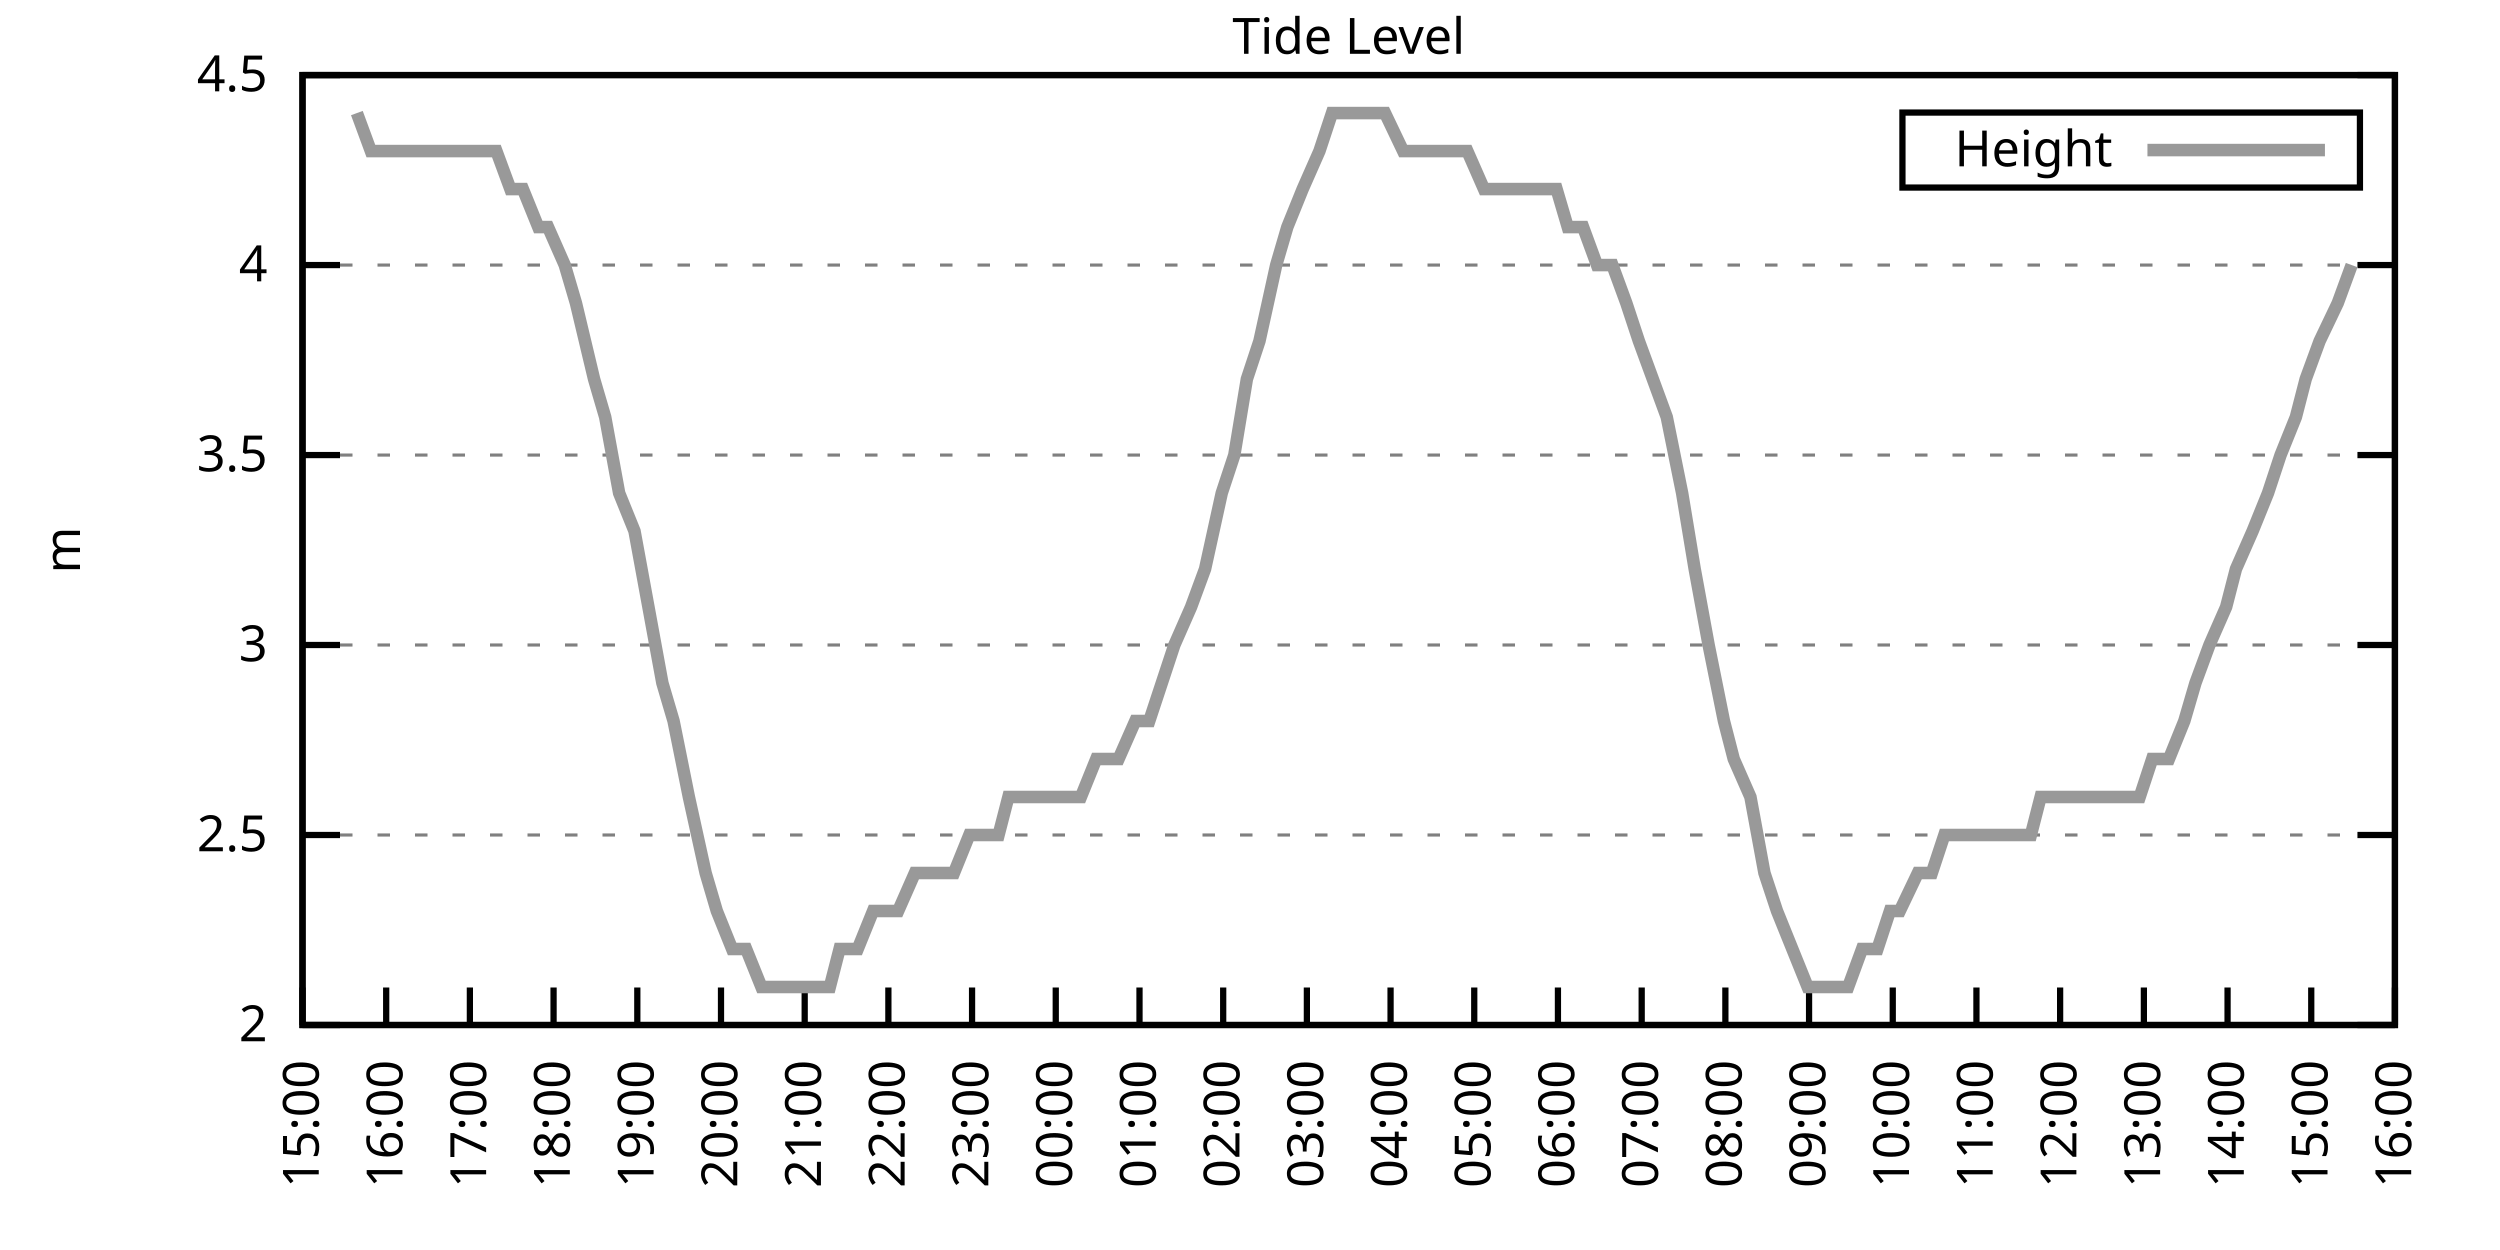
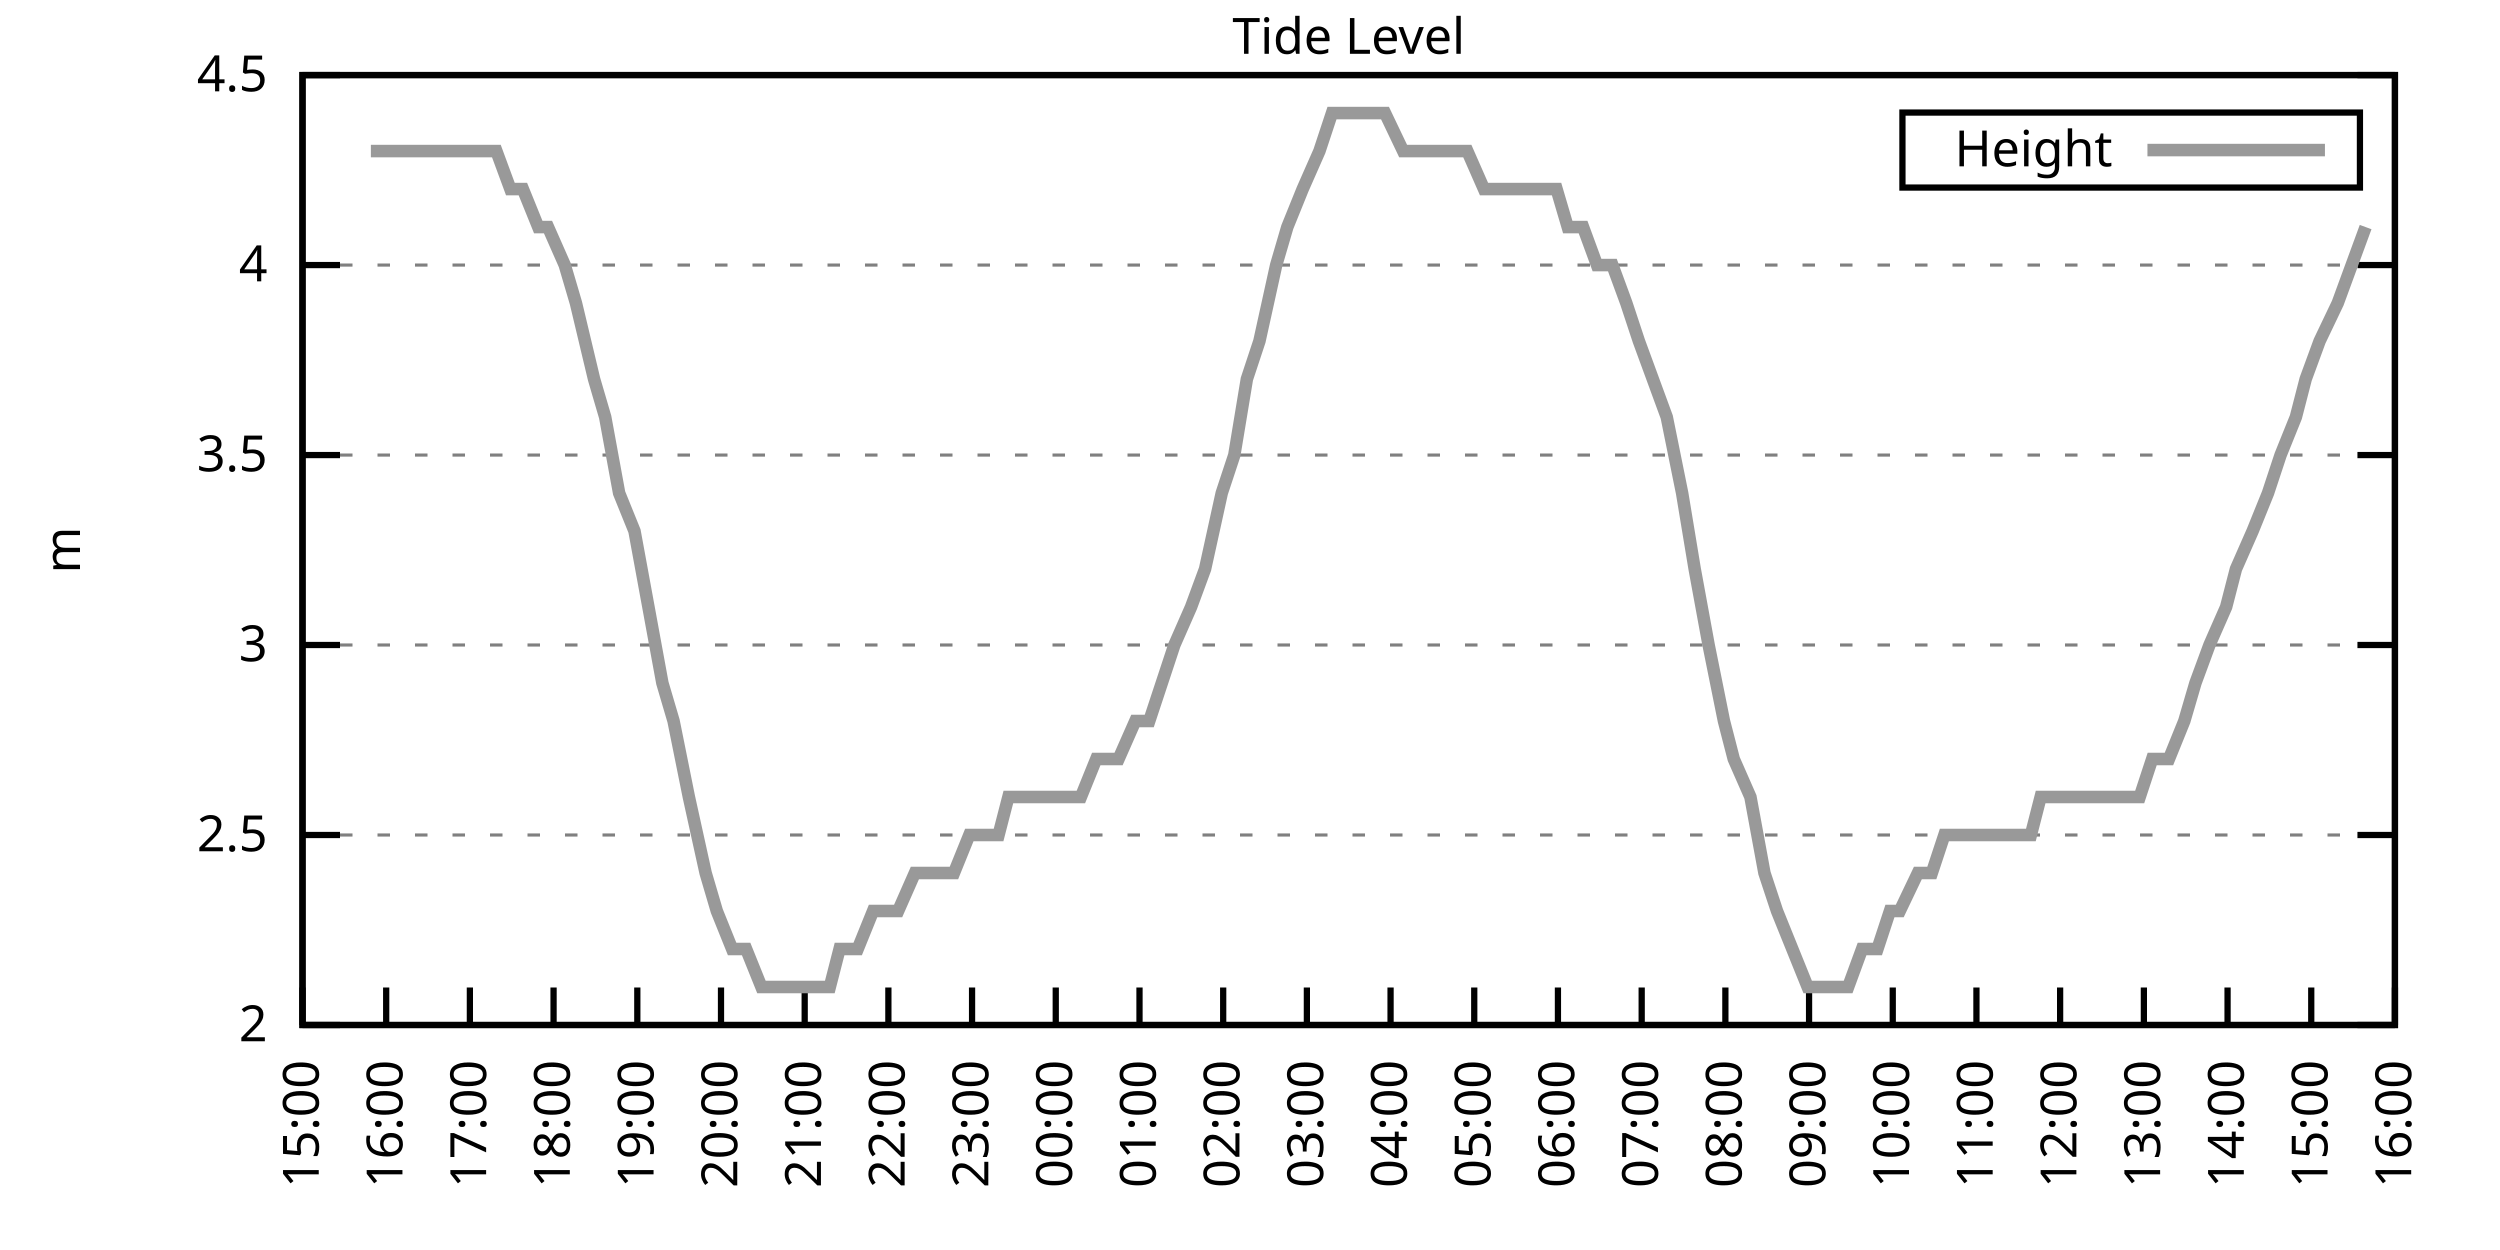
<svg xmlns="http://www.w3.org/2000/svg" xmlns:xlink="http://www.w3.org/1999/xlink" width="400" height="200" viewBox="0 0 400 200">
  <g id="gnuplot_canvas">
    <rect x="0" y="0" width="400" height="200" fill="none" />
    <defs>
      <circle id="gpDot" r="0.5" stroke-width="0.5" stroke="currentColor" />
      <path id="gpPt0" stroke-width="0.333" stroke="currentColor" d="M-1,0 h2 M0,-1 v2" />
      <path id="gpPt1" stroke-width="0.333" stroke="currentColor" d="M-1,-1 L1,1 M1,-1 L-1,1" />
      <path id="gpPt2" stroke-width="0.333" stroke="currentColor" d="M-1,0 L1,0 M0,-1 L0,1 M-1,-1 L1,1 M-1,1 L1,-1" />
      <rect id="gpPt3" stroke-width="0.333" stroke="currentColor" x="-1" y="-1" width="2" height="2" />
      <rect id="gpPt4" stroke-width="0.333" stroke="currentColor" fill="currentColor" x="-1" y="-1" width="2" height="2" />
      <circle id="gpPt5" stroke-width="0.333" stroke="currentColor" cx="0" cy="0" r="1" />
      <use xlink:href="#gpPt5" id="gpPt6" fill="currentColor" stroke="none" />
      <path id="gpPt7" stroke-width="0.333" stroke="currentColor" d="M0,-1.33 L-1.33,0.67 L1.33,0.67 z" />
      <use xlink:href="#gpPt7" id="gpPt8" fill="currentColor" stroke="none" />
      <use xlink:href="#gpPt7" id="gpPt9" stroke="currentColor" transform="rotate(180)" />
      <use xlink:href="#gpPt9" id="gpPt10" fill="currentColor" stroke="none" />
      <use xlink:href="#gpPt3" id="gpPt11" stroke="currentColor" transform="rotate(45)" />
      <use xlink:href="#gpPt11" id="gpPt12" fill="currentColor" stroke="none" />
      <path id="gpPt13" stroke-width="0.333" stroke="currentColor" d="M0,1.330 L1.265,0.411 L0.782,-1.067 L-0.782,-1.076 L-1.265,0.411 z" />
      <use xlink:href="#gpPt13" id="gpPt14" fill="currentColor" stroke="none" />
      <filter id="textbox" filterUnits="objectBoundingBox" x="0" y="0" height="1" width="1">
        <feFlood flood-color="white" flood-opacity="1" result="bgnd" />
        <feComposite in="SourceGraphic" in2="bgnd" operator="atop" />
      </filter>
      <filter id="greybox" filterUnits="objectBoundingBox" x="0" y="0" height="1" width="1">
        <feFlood flood-color="lightgrey" flood-opacity="1" result="grey" />
        <feComposite in="SourceGraphic" in2="grey" operator="atop" />
      </filter>
    </defs>
    <g fill="none" color="white" stroke="currentColor" stroke-width="1.00" stroke-linecap="butt" stroke-linejoin="miter">
</g>
    <g fill="none" color="black" stroke="currentColor" stroke-width="1.00" stroke-linecap="butt" stroke-linejoin="miter">
      <g stroke="none" shape-rendering="crispEdges">
        <polygon fill="rgb(255, 255, 255)" points="48.40,164.00 383.18,164.00 383.18,12.02 48.40,12.02 " />
      </g>
    </g>
    <g fill="none" color="black" stroke="currentColor" stroke-width="1.00" stroke-linecap="butt" stroke-linejoin="miter">
</g>
    <g fill="none" color="black" stroke="black" stroke-width="0.50" stroke-linecap="butt" stroke-linejoin="miter">
</g>
    <g fill="none" color="gray" stroke="currentColor" stroke-width="0.50" stroke-linecap="butt" stroke-linejoin="miter">
      <path stroke="gray" stroke-dasharray="2,4" class="gridline" d="M48.40,164.00 L383.19,164.00  " />
    </g>
    <g fill="none" color="gray" stroke="gray" stroke-width="1.00" stroke-linecap="butt" stroke-linejoin="miter">
</g>
    <g fill="none" color="black" stroke="currentColor" stroke-width="1.00" stroke-linecap="butt" stroke-linejoin="miter">
      <path stroke="black" d="M48.40,164.00 L54.40,164.00 M383.19,164.00 L377.19,164.00  " />
      <g transform="translate(42.80,166.60)" stroke="none" fill="black" font-family="Sans" font-size="8.00" text-anchor="end">
        <text>
          <tspan font-family="Sans"> 2</tspan>
        </text>
      </g>
    </g>
    <g fill="none" color="black" stroke="currentColor" stroke-width="1.00" stroke-linecap="butt" stroke-linejoin="miter">
</g>
    <g fill="none" color="black" stroke="black" stroke-width="0.50" stroke-linecap="butt" stroke-linejoin="miter">
</g>
    <g fill="none" color="gray" stroke="currentColor" stroke-width="0.50" stroke-linecap="butt" stroke-linejoin="miter">
      <path stroke="gray" stroke-dasharray="2,4" class="gridline" d="M48.40,133.60 L383.19,133.60  " />
    </g>
    <g fill="none" color="gray" stroke="gray" stroke-width="1.00" stroke-linecap="butt" stroke-linejoin="miter">
</g>
    <g fill="none" color="black" stroke="currentColor" stroke-width="1.00" stroke-linecap="butt" stroke-linejoin="miter">
      <path stroke="black" d="M48.40,133.60 L54.40,133.60 M383.19,133.60 L377.19,133.60  " />
      <g transform="translate(42.80,136.20)" stroke="none" fill="black" font-family="Sans" font-size="8.00" text-anchor="end">
        <text>
          <tspan font-family="Sans"> 2.5</tspan>
        </text>
      </g>
    </g>
    <g fill="none" color="black" stroke="currentColor" stroke-width="1.00" stroke-linecap="butt" stroke-linejoin="miter">
</g>
    <g fill="none" color="black" stroke="black" stroke-width="0.50" stroke-linecap="butt" stroke-linejoin="miter">
</g>
    <g fill="none" color="gray" stroke="currentColor" stroke-width="0.50" stroke-linecap="butt" stroke-linejoin="miter">
      <path stroke="gray" stroke-dasharray="2,4" class="gridline" d="M48.40,103.20 L383.19,103.20  " />
    </g>
    <g fill="none" color="gray" stroke="gray" stroke-width="1.00" stroke-linecap="butt" stroke-linejoin="miter">
</g>
    <g fill="none" color="black" stroke="currentColor" stroke-width="1.00" stroke-linecap="butt" stroke-linejoin="miter">
      <path stroke="black" d="M48.40,103.20 L54.40,103.20 M383.19,103.20 L377.19,103.20  " />
      <g transform="translate(42.80,105.80)" stroke="none" fill="black" font-family="Sans" font-size="8.00" text-anchor="end">
        <text>
          <tspan font-family="Sans"> 3</tspan>
        </text>
      </g>
    </g>
    <g fill="none" color="black" stroke="currentColor" stroke-width="1.00" stroke-linecap="butt" stroke-linejoin="miter">
</g>
    <g fill="none" color="black" stroke="black" stroke-width="0.50" stroke-linecap="butt" stroke-linejoin="miter">
</g>
    <g fill="none" color="gray" stroke="currentColor" stroke-width="0.50" stroke-linecap="butt" stroke-linejoin="miter">
      <path stroke="gray" stroke-dasharray="2,4" class="gridline" d="M48.40,72.81 L383.19,72.81  " />
    </g>
    <g fill="none" color="gray" stroke="gray" stroke-width="1.00" stroke-linecap="butt" stroke-linejoin="miter">
</g>
    <g fill="none" color="black" stroke="currentColor" stroke-width="1.00" stroke-linecap="butt" stroke-linejoin="miter">
      <path stroke="black" d="M48.40,72.81 L54.40,72.81 M383.19,72.81 L377.19,72.81  " />
      <g transform="translate(42.80,75.41)" stroke="none" fill="black" font-family="Sans" font-size="8.00" text-anchor="end">
        <text>
          <tspan font-family="Sans"> 3.5</tspan>
        </text>
      </g>
    </g>
    <g fill="none" color="black" stroke="currentColor" stroke-width="1.00" stroke-linecap="butt" stroke-linejoin="miter">
</g>
    <g fill="none" color="black" stroke="black" stroke-width="0.50" stroke-linecap="butt" stroke-linejoin="miter">
</g>
    <g fill="none" color="gray" stroke="currentColor" stroke-width="0.50" stroke-linecap="butt" stroke-linejoin="miter">
      <path stroke="gray" stroke-dasharray="2,4" class="gridline" d="M48.40,42.41 L383.19,42.41  " />
    </g>
    <g fill="none" color="gray" stroke="gray" stroke-width="1.00" stroke-linecap="butt" stroke-linejoin="miter">
</g>
    <g fill="none" color="black" stroke="currentColor" stroke-width="1.00" stroke-linecap="butt" stroke-linejoin="miter">
      <path stroke="black" d="M48.40,42.41 L54.40,42.41 M383.19,42.41 L377.19,42.41  " />
      <g transform="translate(42.80,45.01)" stroke="none" fill="black" font-family="Sans" font-size="8.00" text-anchor="end">
        <text>
          <tspan font-family="Sans"> 4</tspan>
        </text>
      </g>
    </g>
    <g fill="none" color="black" stroke="currentColor" stroke-width="1.00" stroke-linecap="butt" stroke-linejoin="miter">
</g>
    <g fill="none" color="black" stroke="black" stroke-width="0.50" stroke-linecap="butt" stroke-linejoin="miter">
</g>
    <g fill="none" color="gray" stroke="currentColor" stroke-width="0.50" stroke-linecap="butt" stroke-linejoin="miter">
      <path stroke="gray" stroke-dasharray="2,4" class="gridline" d="M48.40,12.01 L383.19,12.01  " />
    </g>
    <g fill="none" color="gray" stroke="gray" stroke-width="1.00" stroke-linecap="butt" stroke-linejoin="miter">
</g>
    <g fill="none" color="black" stroke="currentColor" stroke-width="1.00" stroke-linecap="butt" stroke-linejoin="miter">
      <path stroke="black" d="M48.40,12.01 L54.40,12.01 M383.19,12.01 L377.19,12.01  " />
      <g transform="translate(42.80,14.61)" stroke="none" fill="black" font-family="Sans" font-size="8.00" text-anchor="end">
        <text>
          <tspan font-family="Sans"> 4.5</tspan>
        </text>
      </g>
    </g>
    <g fill="none" color="black" stroke="currentColor" stroke-width="1.00" stroke-linecap="butt" stroke-linejoin="miter">
      <path stroke="black" d="M48.40,164.00 L48.40,158.00  " />
      <g transform="translate(51.00,169.60) rotate(270.00)" stroke="none" fill="black" font-family="Sans" font-size="8.00" text-anchor="end">
        <text>
          <tspan font-family="Sans">15:00</tspan>
        </text>
      </g>
    </g>
    <g fill="none" color="black" stroke="currentColor" stroke-width="1.00" stroke-linecap="butt" stroke-linejoin="miter">
      <path stroke="black" d="M61.79,164.00 L61.79,158.00  " />
      <g transform="translate(64.39,169.60) rotate(270.00)" stroke="none" fill="black" font-family="Sans" font-size="8.00" text-anchor="end">
        <text>
          <tspan font-family="Sans">16:00</tspan>
        </text>
      </g>
    </g>
    <g fill="none" color="black" stroke="currentColor" stroke-width="1.00" stroke-linecap="butt" stroke-linejoin="miter">
      <path stroke="black" d="M75.18,164.00 L75.18,158.00  " />
      <g transform="translate(77.78,169.60) rotate(270.00)" stroke="none" fill="black" font-family="Sans" font-size="8.00" text-anchor="end">
        <text>
          <tspan font-family="Sans">17:00</tspan>
        </text>
      </g>
    </g>
    <g fill="none" color="black" stroke="currentColor" stroke-width="1.00" stroke-linecap="butt" stroke-linejoin="miter">
      <path stroke="black" d="M88.57,164.00 L88.57,158.00  " />
      <g transform="translate(91.17,169.60) rotate(270.00)" stroke="none" fill="black" font-family="Sans" font-size="8.00" text-anchor="end">
        <text>
          <tspan font-family="Sans">18:00</tspan>
        </text>
      </g>
    </g>
    <g fill="none" color="black" stroke="currentColor" stroke-width="1.00" stroke-linecap="butt" stroke-linejoin="miter">
      <path stroke="black" d="M101.97,164.00 L101.97,158.00  " />
      <g transform="translate(104.57,169.60) rotate(270.00)" stroke="none" fill="black" font-family="Sans" font-size="8.00" text-anchor="end">
        <text>
          <tspan font-family="Sans">19:00</tspan>
        </text>
      </g>
    </g>
    <g fill="none" color="black" stroke="currentColor" stroke-width="1.00" stroke-linecap="butt" stroke-linejoin="miter">
      <path stroke="black" d="M115.36,164.00 L115.36,158.00  " />
      <g transform="translate(117.96,169.60) rotate(270.00)" stroke="none" fill="black" font-family="Sans" font-size="8.00" text-anchor="end">
        <text>
          <tspan font-family="Sans">20:00</tspan>
        </text>
      </g>
    </g>
    <g fill="none" color="black" stroke="currentColor" stroke-width="1.00" stroke-linecap="butt" stroke-linejoin="miter">
      <path stroke="black" d="M128.75,164.00 L128.75,158.00  " />
      <g transform="translate(131.35,169.60) rotate(270.00)" stroke="none" fill="black" font-family="Sans" font-size="8.00" text-anchor="end">
        <text>
          <tspan font-family="Sans">21:00</tspan>
        </text>
      </g>
    </g>
    <g fill="none" color="black" stroke="currentColor" stroke-width="1.00" stroke-linecap="butt" stroke-linejoin="miter">
      <path stroke="black" d="M142.14,164.00 L142.14,158.00  " />
      <g transform="translate(144.74,169.60) rotate(270.00)" stroke="none" fill="black" font-family="Sans" font-size="8.00" text-anchor="end">
        <text>
          <tspan font-family="Sans">22:00</tspan>
        </text>
      </g>
    </g>
    <g fill="none" color="black" stroke="currentColor" stroke-width="1.00" stroke-linecap="butt" stroke-linejoin="miter">
      <path stroke="black" d="M155.53,164.00 L155.53,158.00  " />
      <g transform="translate(158.13,169.60) rotate(270.00)" stroke="none" fill="black" font-family="Sans" font-size="8.00" text-anchor="end">
        <text>
          <tspan font-family="Sans">23:00</tspan>
        </text>
      </g>
    </g>
    <g fill="none" color="black" stroke="currentColor" stroke-width="1.00" stroke-linecap="butt" stroke-linejoin="miter">
      <path stroke="black" d="M168.92,164.00 L168.92,158.00  " />
      <g transform="translate(171.52,169.60) rotate(270.00)" stroke="none" fill="black" font-family="Sans" font-size="8.00" text-anchor="end">
        <text>
          <tspan font-family="Sans">00:00</tspan>
        </text>
      </g>
    </g>
    <g fill="none" color="black" stroke="currentColor" stroke-width="1.00" stroke-linecap="butt" stroke-linejoin="miter">
      <path stroke="black" d="M182.32,164.00 L182.32,158.00  " />
      <g transform="translate(184.92,169.60) rotate(270.00)" stroke="none" fill="black" font-family="Sans" font-size="8.00" text-anchor="end">
        <text>
          <tspan font-family="Sans">01:00</tspan>
        </text>
      </g>
    </g>
    <g fill="none" color="black" stroke="currentColor" stroke-width="1.00" stroke-linecap="butt" stroke-linejoin="miter">
      <path stroke="black" d="M195.71,164.00 L195.71,158.00  " />
      <g transform="translate(198.31,169.60) rotate(270.00)" stroke="none" fill="black" font-family="Sans" font-size="8.00" text-anchor="end">
        <text>
          <tspan font-family="Sans">02:00</tspan>
        </text>
      </g>
    </g>
    <g fill="none" color="black" stroke="currentColor" stroke-width="1.00" stroke-linecap="butt" stroke-linejoin="miter">
      <path stroke="black" d="M209.10,164.00 L209.10,158.00  " />
      <g transform="translate(211.70,169.60) rotate(270.00)" stroke="none" fill="black" font-family="Sans" font-size="8.00" text-anchor="end">
        <text>
          <tspan font-family="Sans">03:00</tspan>
        </text>
      </g>
    </g>
    <g fill="none" color="black" stroke="currentColor" stroke-width="1.00" stroke-linecap="butt" stroke-linejoin="miter">
      <path stroke="black" d="M222.49,164.00 L222.49,158.00  " />
      <g transform="translate(225.09,169.60) rotate(270.00)" stroke="none" fill="black" font-family="Sans" font-size="8.00" text-anchor="end">
        <text>
          <tspan font-family="Sans">04:00</tspan>
        </text>
      </g>
    </g>
    <g fill="none" color="black" stroke="currentColor" stroke-width="1.00" stroke-linecap="butt" stroke-linejoin="miter">
      <path stroke="black" d="M235.88,164.00 L235.88,158.00  " />
      <g transform="translate(238.48,169.60) rotate(270.00)" stroke="none" fill="black" font-family="Sans" font-size="8.00" text-anchor="end">
        <text>
          <tspan font-family="Sans">05:00</tspan>
        </text>
      </g>
    </g>
    <g fill="none" color="black" stroke="currentColor" stroke-width="1.00" stroke-linecap="butt" stroke-linejoin="miter">
      <path stroke="black" d="M249.27,164.00 L249.27,158.00  " />
      <g transform="translate(251.87,169.60) rotate(270.00)" stroke="none" fill="black" font-family="Sans" font-size="8.00" text-anchor="end">
        <text>
          <tspan font-family="Sans">06:00</tspan>
        </text>
      </g>
    </g>
    <g fill="none" color="black" stroke="currentColor" stroke-width="1.00" stroke-linecap="butt" stroke-linejoin="miter">
      <path stroke="black" d="M262.67,164.00 L262.67,158.00  " />
      <g transform="translate(265.27,169.60) rotate(270.00)" stroke="none" fill="black" font-family="Sans" font-size="8.00" text-anchor="end">
        <text>
          <tspan font-family="Sans">07:00</tspan>
        </text>
      </g>
    </g>
    <g fill="none" color="black" stroke="currentColor" stroke-width="1.00" stroke-linecap="butt" stroke-linejoin="miter">
      <path stroke="black" d="M276.06,164.00 L276.06,158.00  " />
      <g transform="translate(278.66,169.60) rotate(270.00)" stroke="none" fill="black" font-family="Sans" font-size="8.00" text-anchor="end">
        <text>
          <tspan font-family="Sans">08:00</tspan>
        </text>
      </g>
    </g>
    <g fill="none" color="black" stroke="currentColor" stroke-width="1.00" stroke-linecap="butt" stroke-linejoin="miter">
      <path stroke="black" d="M289.45,164.00 L289.45,158.00  " />
      <g transform="translate(292.05,169.60) rotate(270.00)" stroke="none" fill="black" font-family="Sans" font-size="8.00" text-anchor="end">
        <text>
          <tspan font-family="Sans">09:00</tspan>
        </text>
      </g>
    </g>
    <g fill="none" color="black" stroke="currentColor" stroke-width="1.00" stroke-linecap="butt" stroke-linejoin="miter">
      <path stroke="black" d="M302.84,164.00 L302.84,158.00  " />
      <g transform="translate(305.44,169.60) rotate(270.00)" stroke="none" fill="black" font-family="Sans" font-size="8.00" text-anchor="end">
        <text>
          <tspan font-family="Sans">10:00</tspan>
        </text>
      </g>
    </g>
    <g fill="none" color="black" stroke="currentColor" stroke-width="1.00" stroke-linecap="butt" stroke-linejoin="miter">
      <path stroke="black" d="M316.23,164.00 L316.23,158.00  " />
      <g transform="translate(318.83,169.60) rotate(270.00)" stroke="none" fill="black" font-family="Sans" font-size="8.00" text-anchor="end">
        <text>
          <tspan font-family="Sans">11:00</tspan>
        </text>
      </g>
    </g>
    <g fill="none" color="black" stroke="currentColor" stroke-width="1.00" stroke-linecap="butt" stroke-linejoin="miter">
      <path stroke="black" d="M329.62,164.00 L329.62,158.00  " />
      <g transform="translate(332.22,169.60) rotate(270.00)" stroke="none" fill="black" font-family="Sans" font-size="8.00" text-anchor="end">
        <text>
          <tspan font-family="Sans">12:00</tspan>
        </text>
      </g>
    </g>
    <g fill="none" color="black" stroke="currentColor" stroke-width="1.00" stroke-linecap="butt" stroke-linejoin="miter">
      <path stroke="black" d="M343.02,164.00 L343.02,158.00  " />
      <g transform="translate(345.62,169.60) rotate(270.00)" stroke="none" fill="black" font-family="Sans" font-size="8.00" text-anchor="end">
        <text>
          <tspan font-family="Sans">13:00</tspan>
        </text>
      </g>
    </g>
    <g fill="none" color="black" stroke="currentColor" stroke-width="1.00" stroke-linecap="butt" stroke-linejoin="miter">
      <path stroke="black" d="M356.41,164.00 L356.41,158.00  " />
      <g transform="translate(359.01,169.60) rotate(270.00)" stroke="none" fill="black" font-family="Sans" font-size="8.00" text-anchor="end">
        <text>
          <tspan font-family="Sans">14:00</tspan>
        </text>
      </g>
    </g>
    <g fill="none" color="black" stroke="currentColor" stroke-width="1.00" stroke-linecap="butt" stroke-linejoin="miter">
      <path stroke="black" d="M369.80,164.00 L369.80,158.00  " />
      <g transform="translate(372.40,169.60) rotate(270.00)" stroke="none" fill="black" font-family="Sans" font-size="8.00" text-anchor="end">
        <text>
          <tspan font-family="Sans">15:00</tspan>
        </text>
      </g>
    </g>
    <g fill="none" color="black" stroke="currentColor" stroke-width="1.00" stroke-linecap="butt" stroke-linejoin="miter">
      <path stroke="black" d="M383.19,164.00 L383.19,158.00  " />
      <g transform="translate(385.79,169.60) rotate(270.00)" stroke="none" fill="black" font-family="Sans" font-size="8.00" text-anchor="end">
        <text>
          <tspan font-family="Sans">16:00</tspan>
        </text>
      </g>
    </g>
    <g fill="none" color="black" stroke="currentColor" stroke-width="1.00" stroke-linecap="butt" stroke-linejoin="miter">
</g>
    <g fill="none" color="black" stroke="currentColor" stroke-width="1.00" stroke-linecap="butt" stroke-linejoin="miter">
      <path stroke="black" d="M48.40,12.01 L48.40,164.00 L383.19,164.00 L383.19,12.01 L48.40,12.01 Z  " />
    </g>
    <g fill="none" color="black" stroke="currentColor" stroke-width="1.00" stroke-linecap="butt" stroke-linejoin="miter">
</g>
    <g fill="none" color="black" stroke="currentColor" stroke-width="1.00" stroke-linecap="butt" stroke-linejoin="miter">
      <path stroke="black" d="M304.39,30.01 L304.39,18.01 L377.59,18.01 L377.59,30.01 L304.39,30.01 Z  " />
    </g>
    <g id="Tide_level_plot_1">
      <g fill="none" color="white" stroke="black" stroke-width="2.00" stroke-linecap="butt" stroke-linejoin="miter">
</g>
      <g fill="none" color="black" stroke="currentColor" stroke-width="2.00" stroke-linecap="butt" stroke-linejoin="miter">
        <g transform="translate(337.99,26.61)" stroke="none" fill="black" font-family="Sans" font-size="8.00" text-anchor="end">
          <text>
            <tspan font-family="Sans">Height</tspan>
          </text>
        </g>
      </g>
      <g fill="none" color="black" stroke="currentColor" stroke-width="2.00" stroke-linecap="butt" stroke-linejoin="miter">
-         <path stroke="rgb(153, 153, 153)" d="M343.59,24.01 L371.99,24.01 M57.10,18.09 L59.34,24.17 L61.57,24.17 L63.80,24.17 L66.03,24.17 L68.04,24.17   L70.27,24.17 L72.73,24.17 L74.96,24.17 L76.52,24.17 L79.42,24.17 L81.66,30.25 L83.66,30.25 L86.12,36.33   L87.68,36.33 L90.36,42.41 L92.15,48.49 L95.05,60.65 L96.83,66.73 L99.06,78.89 L101.52,84.97 L103.75,97.12   L105.98,109.28 L107.77,115.36 L110.22,127.52 L112.90,139.68 L114.69,145.76 L117.14,151.84 L119.38,151.84 L121.83,157.92   L123.84,157.92 L126.07,157.92 L128.53,157.92 L130.31,157.92 L132.77,157.92 L134.33,151.84 L137.23,151.84 L139.69,145.76   L141.92,145.76 L143.70,145.76 L146.38,139.68 L148.61,139.68 L150.85,139.68 L152.63,139.68 L155.09,133.60 L157.10,133.60   L159.77,133.60 L161.34,127.52 L164.24,127.52 L165.80,127.52 L168.03,127.52 L170.26,127.52 L172.94,127.52 L175.40,121.44   L176.96,121.44 L178.97,121.44 L181.65,115.36 L183.88,115.36 L185.89,109.28 L187.90,103.20 L190.57,97.12 L192.81,91.04   L195.48,78.89 L197.49,72.81 L199.50,60.65 L201.51,54.57 L204.19,42.41 L205.97,36.33 L208.43,30.25 L211.11,24.17   L213.12,18.09 L215.13,18.09 L217.13,18.09 L219.81,18.09 L221.60,18.09 L224.50,24.17 L226.73,24.17 L228.96,24.17   L231.20,24.17 L233.43,24.17 L234.77,24.17 L237.44,30.25 L239.68,30.25 L242.13,30.25 L244.36,30.25 L246.60,30.25   L249.05,30.25 L250.84,36.33 L253.29,36.33 L255.52,42.41 L257.98,42.41 L260.21,48.49 L262.22,54.57 L264.45,60.65   L266.68,66.73 L269.14,78.89 L271.15,91.04 L273.38,103.20 L275.83,115.36 L277.40,121.44 L280.07,127.52 L282.31,139.68   L284.32,145.76 L289.23,157.92 L291.46,157.92 L293.24,157.92 L295.70,157.92 L297.93,151.84 L300.39,151.84 L302.39,145.76   L303.96,145.76 L306.86,139.68 L309.09,139.68 L311.10,133.60 L313.11,133.60 L315.34,133.60 L317.79,133.60 L320.47,133.60   L322.70,133.60 L324.94,133.60 L326.50,127.52 L329.40,127.52 L330.96,127.52 L333.42,127.52 L335.87,127.52 L337.88,127.52   L340.34,127.52 L342.35,127.52 L344.35,121.44 L347.03,121.44 L349.49,115.36 L351.27,109.28 L353.51,103.20 L356.18,97.12   L357.75,91.04 L360.42,84.97 L362.88,78.89 L364.89,72.81 L367.34,66.73 L368.91,60.65 L371.14,54.57 L374.04,48.49   L376.27,42.41  " />
+         <path stroke="rgb(153, 153, 153)" d="M343.59,24.01 L371.99,24.01 M59.34,24.17 L61.57,24.17 L63.80,24.17 L66.03,24.17 L68.04,24.17 L70.27,24.17   L72.73,24.17 L74.96,24.17 L76.52,24.17 L79.42,24.17 L81.66,30.25 L83.66,30.25 L86.12,36.33 L87.68,36.33   L90.36,42.41 L92.15,48.49 L95.05,60.65 L96.83,66.73 L99.06,78.89 L101.52,84.97 L103.75,97.12 L105.98,109.28   L107.77,115.36 L110.22,127.52 L112.90,139.68 L114.69,145.76 L117.14,151.84 L119.38,151.84 L121.83,157.92 L123.84,157.92   L126.07,157.92 L128.53,157.92 L130.31,157.92 L132.77,157.92 L134.33,151.84 L137.23,151.84 L139.69,145.76 L141.92,145.76   L143.70,145.76 L146.38,139.68 L148.61,139.68 L150.85,139.68 L152.63,139.68 L155.09,133.60 L157.10,133.60 L159.77,133.60   L161.34,127.52 L164.24,127.52 L165.80,127.52 L168.03,127.52 L170.26,127.52 L172.94,127.52 L175.40,121.44 L176.96,121.44   L178.97,121.44 L181.65,115.36 L183.88,115.36 L185.89,109.28 L187.90,103.20 L190.57,97.12 L192.81,91.04 L195.48,78.89   L197.49,72.81 L199.50,60.65 L201.51,54.57 L204.19,42.41 L205.97,36.33 L208.43,30.25 L211.11,24.17 L213.12,18.09   L215.13,18.09 L217.13,18.09 L219.81,18.09 L221.60,18.09 L224.50,24.17 L226.73,24.17 L228.96,24.17 L231.20,24.17   L233.43,24.17 L234.77,24.17 L237.44,30.25 L239.68,30.25 L242.13,30.25 L244.36,30.25 L246.60,30.25 L249.05,30.25   L250.84,36.33 L253.29,36.33 L255.52,42.41 L257.98,42.41 L260.21,48.49 L262.22,54.57 L264.45,60.65 L266.68,66.73   L269.14,78.89 L271.15,91.04 L273.38,103.20 L275.83,115.36 L277.40,121.44 L280.07,127.52 L282.31,139.68 L284.32,145.76   L289.23,157.92 L291.46,157.92 L293.24,157.92 L295.70,157.92 L297.93,151.84 L300.39,151.84 L302.39,145.76 L303.96,145.76   L306.86,139.68 L309.09,139.68 L311.10,133.60 L313.11,133.60 L315.34,133.60 L317.79,133.60 L320.47,133.60 L322.70,133.60   L324.94,133.60 L326.50,127.52 L329.40,127.52 L330.96,127.52 L333.42,127.52 L335.87,127.52 L337.88,127.52 L340.34,127.52   L342.35,127.52 L344.35,121.44 L347.03,121.44 L349.49,115.36 L351.27,109.28 L353.51,103.20 L356.18,97.12 L357.75,91.04   L360.42,84.97 L362.88,78.89 L364.89,72.81 L367.34,66.73 L368.91,60.65 L371.14,54.57 L374.04,48.49 L376.27,42.41   L378.50,36.33  " />
      </g>
    </g>
    <g fill="none" color="black" stroke="currentColor" stroke-width="2.00" stroke-linecap="butt" stroke-linejoin="miter">
</g>
    <g fill="none" color="black" stroke="black" stroke-width="1.00" stroke-linecap="butt" stroke-linejoin="miter">
</g>
    <g fill="none" color="black" stroke="currentColor" stroke-width="1.00" stroke-linecap="butt" stroke-linejoin="miter">
      <path stroke="black" d="M48.40,12.01 L48.40,164.00 L383.19,164.00 L383.19,12.01 L48.40,12.01 Z  " />
      <g transform="translate(12.80,88.01) rotate(270.00)" stroke="none" fill="black" font-family="Sans" font-size="8.00" text-anchor="middle">
        <text>
          <tspan font-family="Sans">m</tspan>
        </text>
      </g>
    </g>
    <g fill="none" color="black" stroke="currentColor" stroke-width="1.00" stroke-linecap="butt" stroke-linejoin="miter">
</g>
    <g fill="none" color="black" stroke="currentColor" stroke-width="1.00" stroke-linecap="butt" stroke-linejoin="miter">
      <g transform="translate(215.79,8.61)" stroke="none" fill="black" font-family="Sans" font-size="8.00" text-anchor="middle">
        <text>
          <tspan font-family="Sans">Tide Level</tspan>
        </text>
      </g>
    </g>
    <g fill="none" color="black" stroke="currentColor" stroke-width="1.00" stroke-linecap="butt" stroke-linejoin="miter">
</g>
  </g>
</svg>
